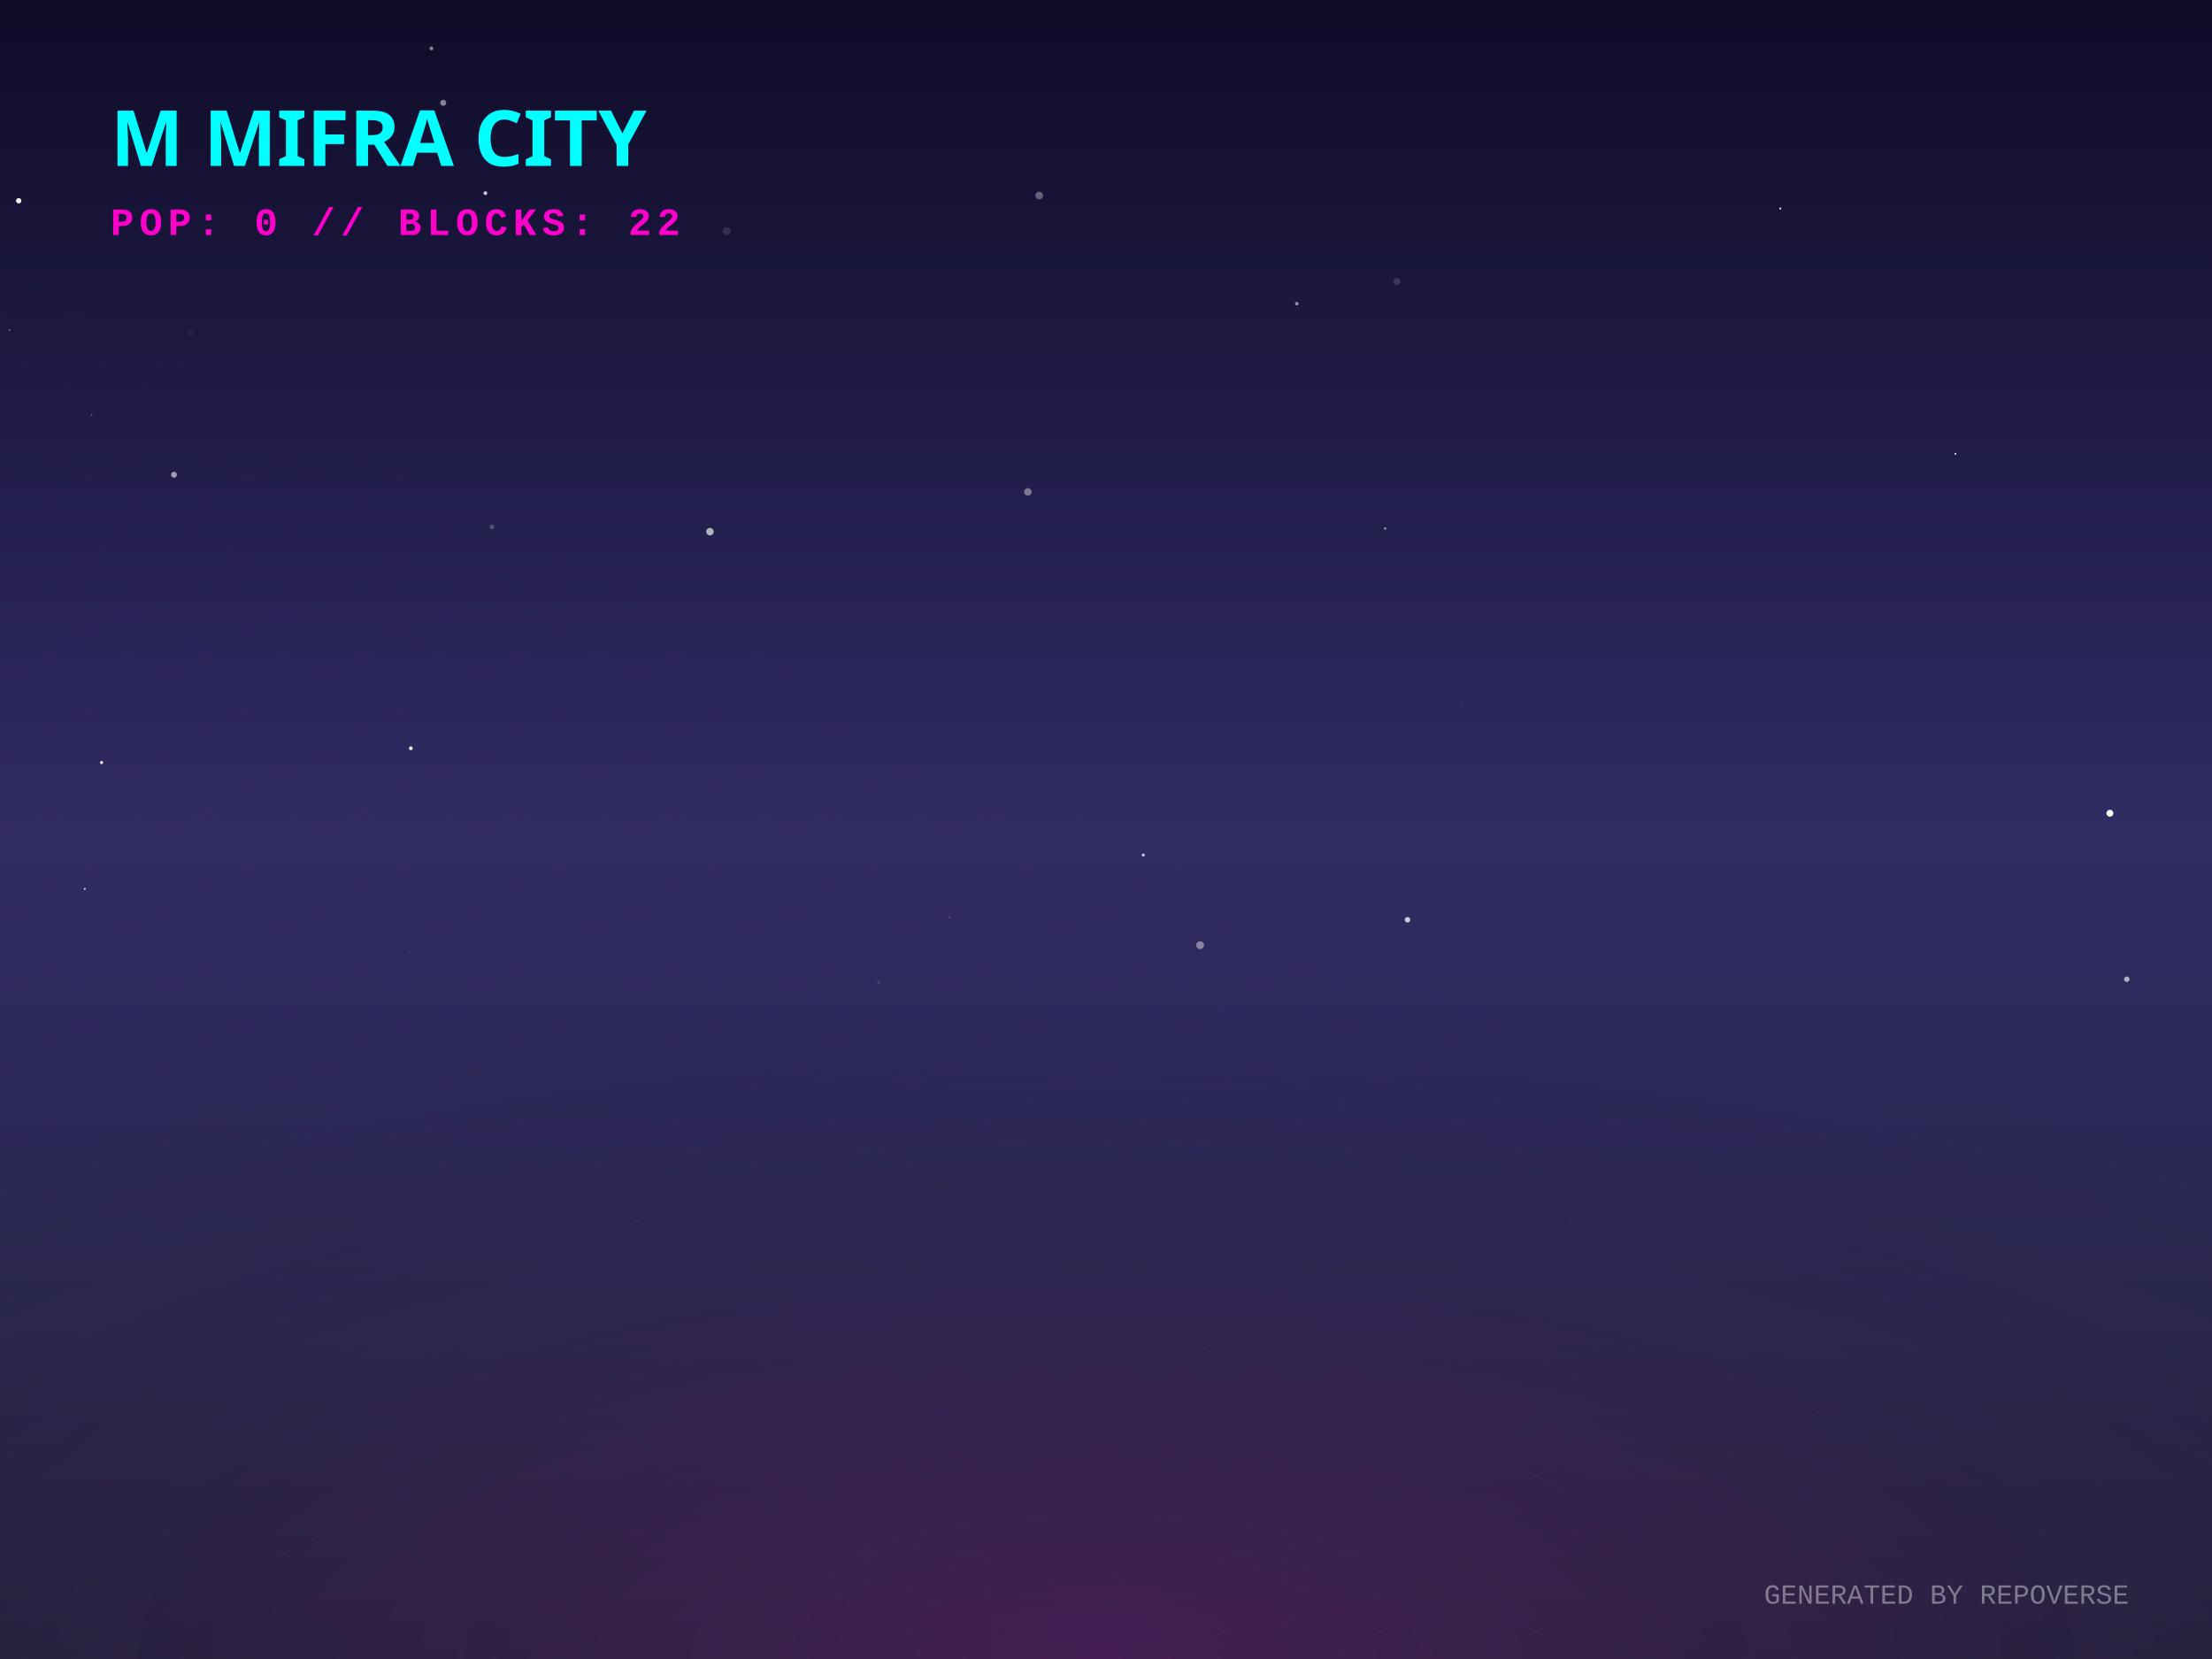
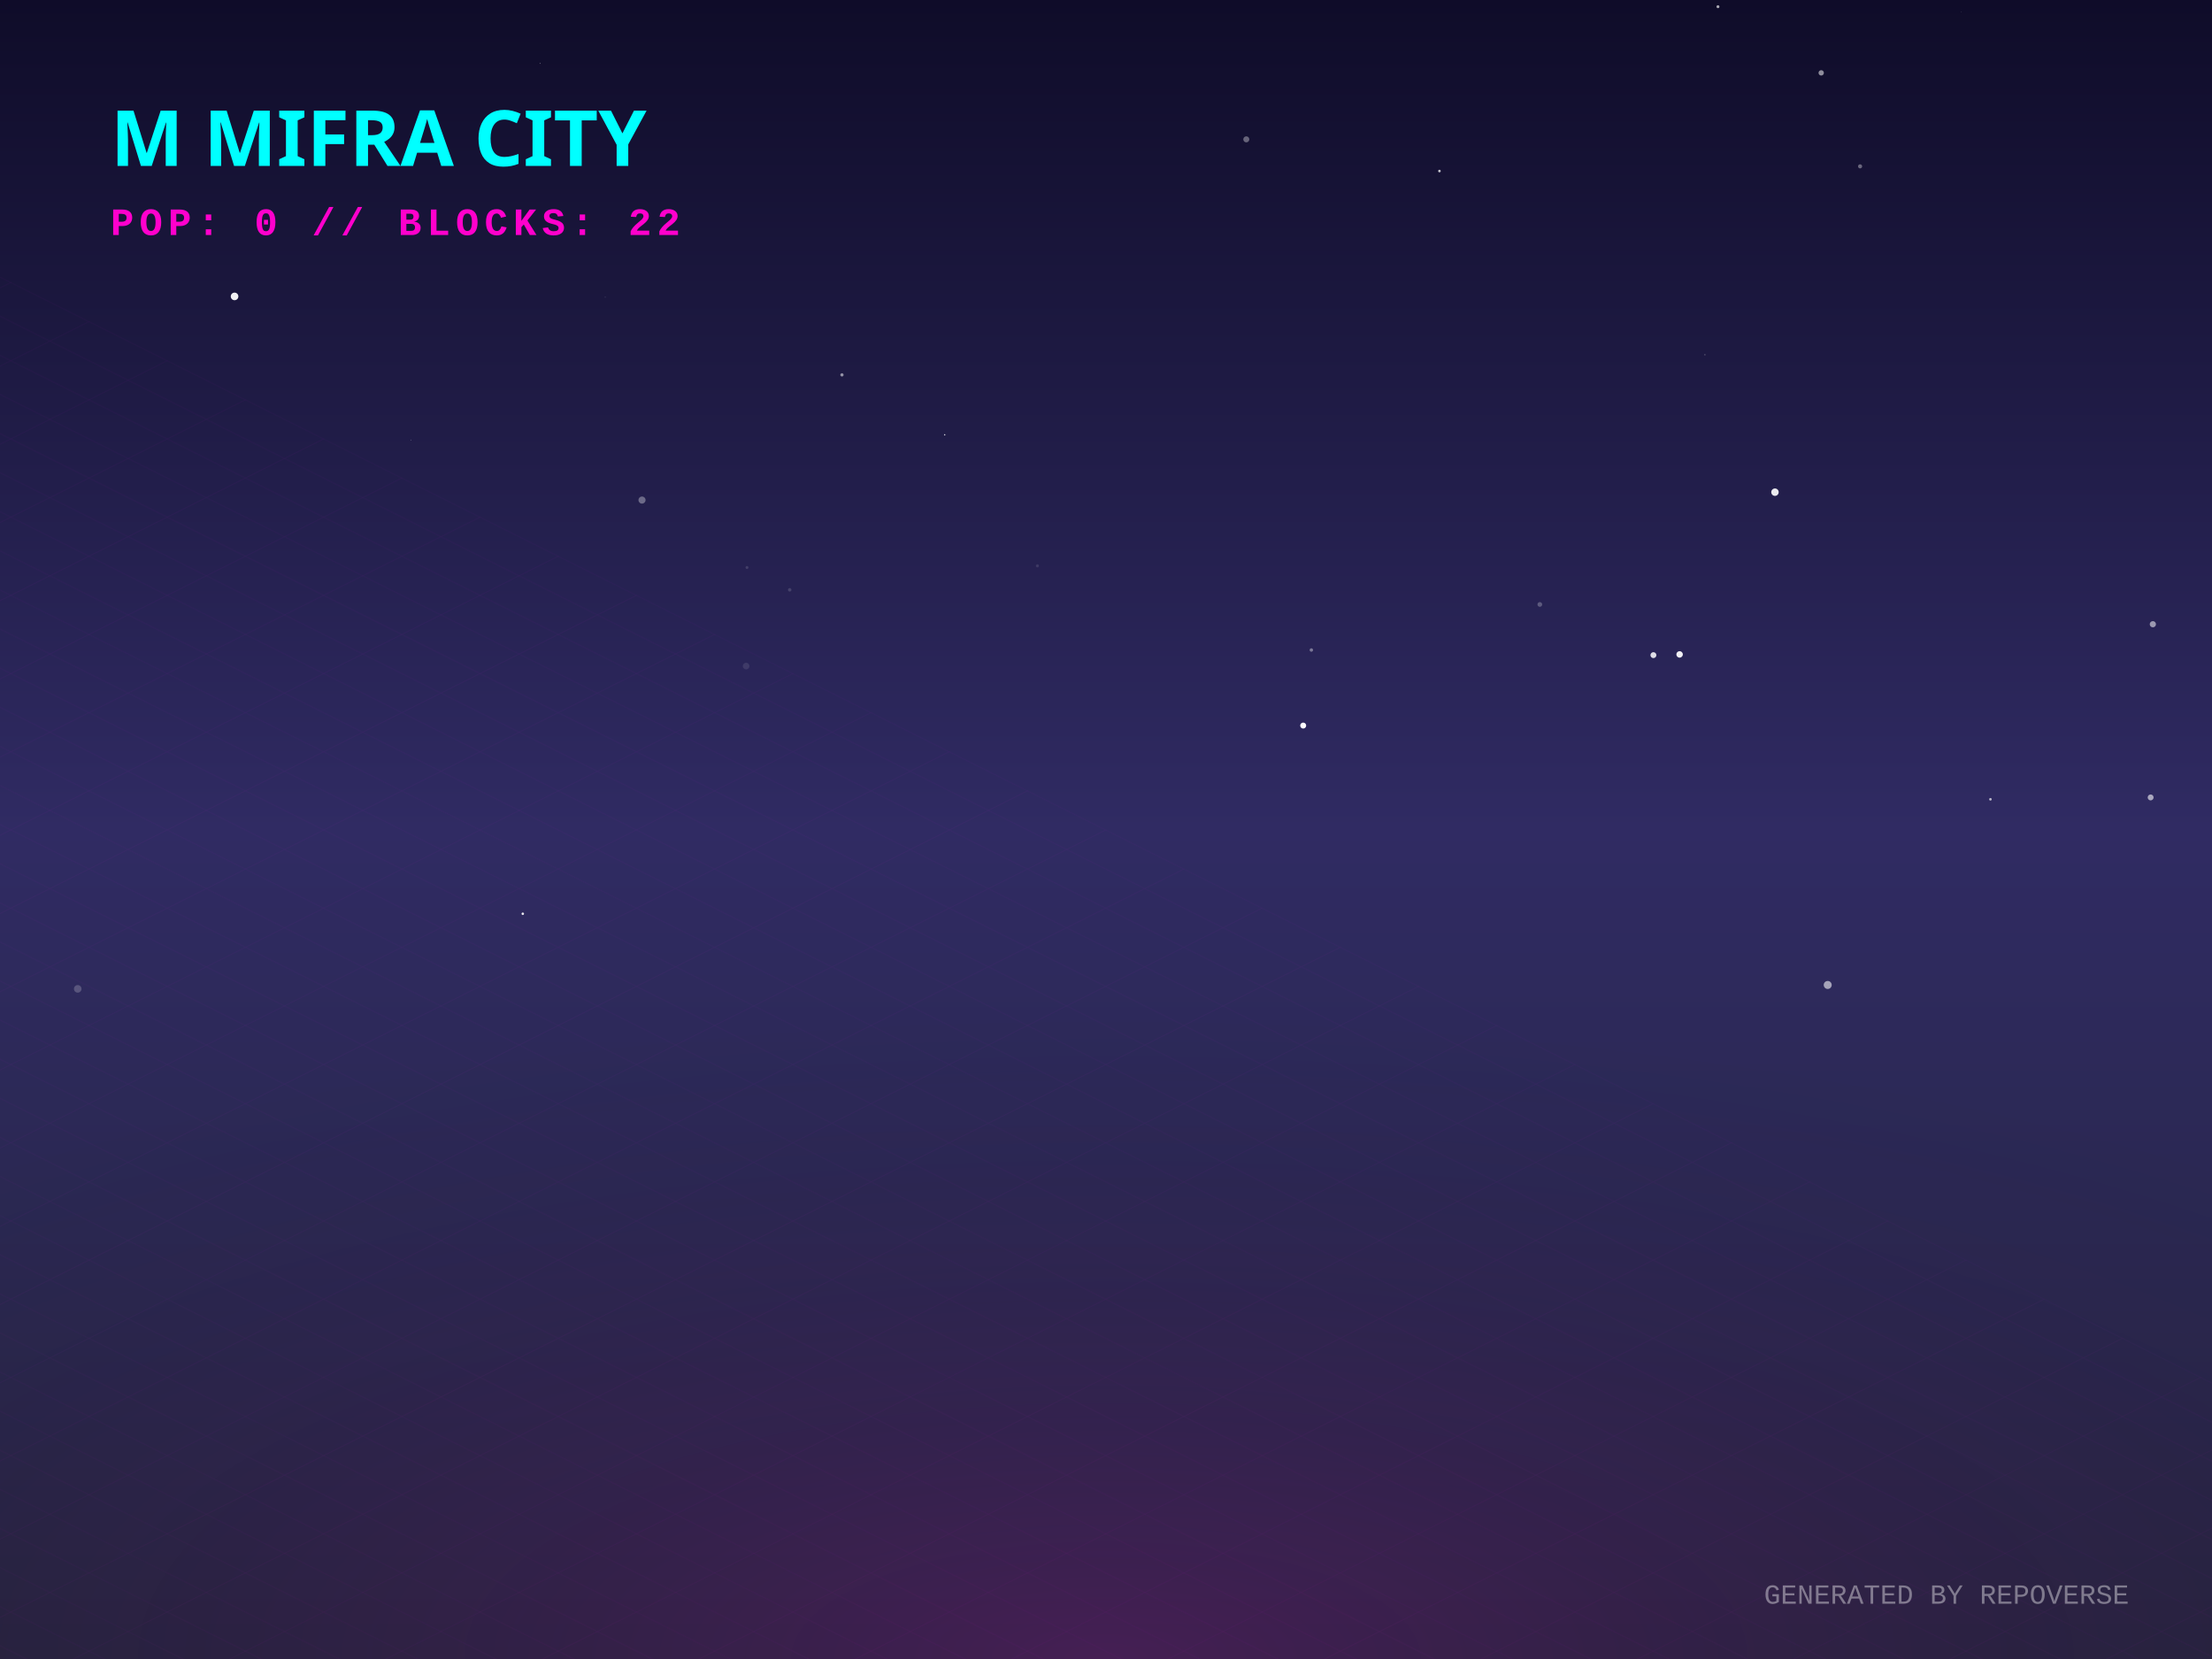
<svg xmlns="http://www.w3.org/2000/svg" width="800" height="600" viewBox="0 0 800 600">
  <defs>
    <linearGradient id="skyGradient" x1="0%" y1="0%" x2="0%" y2="100%">
      <stop offset="0%" stop-color="#0f0c29" />
      <stop offset="50%" stop-color="#302b63" />
      <stop offset="100%" stop-color="#24243e" />
    </linearGradient>
    <pattern id="gridPattern" width="40" height="20" patternUnits="userSpaceOnUse" patternTransform="rotate(0)">
      <path d="M 40 0 L 0 0 0 20" fill="none" stroke="magenta" stroke-width="0.5" opacity="0.2" />
    </pattern>
    <radialGradient id="floorGlow" cx="50%" cy="100%" r="80%">
      <stop offset="0%" stop-color="#ff00cc" stop-opacity="0.15" />
      <stop offset="100%" stop-color="transparent" />
    </radialGradient>
    <linearGradient id="gradLeft-happy" x1="0%" y1="0%" x2="100%" y2="100%">
      <stop offset="0%" stop-color="#FFD700" stop-opacity="0.8" />
      <stop offset="100%" stop-color="#050510" stop-opacity="0.9" />
    </linearGradient>
    <linearGradient id="gradRight-happy" x1="0%" y1="0%" x2="0%" y2="100%">
      <stop offset="0%" stop-color="#FFD700" stop-opacity="0.6" />
      <stop offset="100%" stop-color="#0b0b1a" stop-opacity="0.8" />
    </linearGradient>
    <linearGradient id="gradLeft-focused" x1="0%" y1="0%" x2="100%" y2="100%">
      <stop offset="0%" stop-color="#00FF94" stop-opacity="0.8" />
      <stop offset="100%" stop-color="#050510" stop-opacity="0.9" />
    </linearGradient>
    <linearGradient id="gradRight-focused" x1="0%" y1="0%" x2="0%" y2="100%">
      <stop offset="0%" stop-color="#00FF94" stop-opacity="0.6" />
      <stop offset="100%" stop-color="#0b0b1a" stop-opacity="0.8" />
    </linearGradient>
    <linearGradient id="gradLeft-calm" x1="0%" y1="0%" x2="100%" y2="100%">
      <stop offset="0%" stop-color="#00C2FF" stop-opacity="0.8" />
      <stop offset="100%" stop-color="#050510" stop-opacity="0.9" />
    </linearGradient>
    <linearGradient id="gradRight-calm" x1="0%" y1="0%" x2="0%" y2="100%">
      <stop offset="0%" stop-color="#00C2FF" stop-opacity="0.6" />
      <stop offset="100%" stop-color="#0b0b1a" stop-opacity="0.8" />
    </linearGradient>
    <linearGradient id="gradLeft-stressed" x1="0%" y1="0%" x2="100%" y2="100%">
      <stop offset="0%" stop-color="#FF2A6D" stop-opacity="0.8" />
      <stop offset="100%" stop-color="#050510" stop-opacity="0.9" />
    </linearGradient>
    <linearGradient id="gradRight-stressed" x1="0%" y1="0%" x2="0%" y2="100%">
      <stop offset="0%" stop-color="#FF2A6D" stop-opacity="0.6" />
      <stop offset="100%" stop-color="#0b0b1a" stop-opacity="0.8" />
    </linearGradient>
    <linearGradient id="gradLeft-energetic" x1="0%" y1="0%" x2="100%" y2="100%">
      <stop offset="0%" stop-color="#D300C5" stop-opacity="0.8" />
      <stop offset="100%" stop-color="#050510" stop-opacity="0.9" />
    </linearGradient>
    <linearGradient id="gradRight-energetic" x1="0%" y1="0%" x2="0%" y2="100%">
      <stop offset="0%" stop-color="#D300C5" stop-opacity="0.6" />
      <stop offset="100%" stop-color="#0b0b1a" stop-opacity="0.8" />
    </linearGradient>
  </defs>
  <rect width="100%" height="100%" fill="url(#skyGradient)" />
-   <circle cx="434.04" cy="341.83" r="1.417" fill="white" opacity="0.422" />
-   <circle cx="769.179" cy="354.148" r="0.995" fill="white" opacity="0.629" />
-   <circle cx="500.963" cy="191.125" r="0.429" fill="white" opacity="0.551" />
-   <circle cx="175.558" cy="69.86" r="0.685" fill="white" opacity="0.778" />
-   <circle cx="343.425" cy="331.784" r="0.174" fill="white" opacity="0.778" />
-   <circle cx="528.447" cy="254.337" r="0.186" fill="white" opacity="0.293" />
-   <circle cx="68.983" cy="120.318" r="0.839" fill="white" opacity="0.057" />
-   <circle cx="33.157" cy="149.996" r="0.267" fill="white" opacity="0.378" />
-   <circle cx="371.756" cy="177.895" r="1.357" fill="white" opacity="0.401" />
-   <circle cx="509.045" cy="332.645" r="0.991" fill="white" opacity="0.762" />
-   <circle cx="148.58" cy="270.618" r="0.684" fill="white" opacity="0.916" />
-   <circle cx="262.794" cy="83.602" r="1.425" fill="white" opacity="0.115" />
-   <circle cx="156.025" cy="17.507" r="0.687" fill="white" opacity="0.485" />
-   <circle cx="469.011" cy="109.831" r="0.644" fill="white" opacity="0.52" />
-   <circle cx="256.762" cy="192.277" r="1.354" fill="white" opacity="0.655" />
-   <circle cx="375.851" cy="70.712" r="1.397" fill="white" opacity="0.333" />
-   <circle cx="643.872" cy="75.407" r="0.38" fill="white" opacity="0.847" />
-   <circle cx="177.928" cy="190.546" r="0.899" fill="white" opacity="0.202" />
-   <circle cx="30.657" cy="321.471" r="0.352" fill="white" opacity="0.839" />
-   <circle cx="413.488" cy="309.251" r="0.587" fill="white" opacity="0.699" />
-   <circle cx="317.874" cy="355.327" r="0.599" fill="white" opacity="0.108" />
-   <circle cx="505.249" cy="101.789" r="1.242" fill="white" opacity="0.141" />
-   <circle cx="147.977" cy="344.544" r="0.139" fill="white" opacity="0.556" />
-   <circle cx="3.552" cy="119.419" r="0.3" fill="white" opacity="0.462" />
-   <circle cx="36.752" cy="275.782" r="0.567" fill="white" opacity="0.899" />
-   <circle cx="707.211" cy="164.125" r="0.32" fill="white" opacity="0.999" />
-   <circle cx="160.299" cy="37.179" r="1.09" fill="white" opacity="0.474" />
-   <circle cx="6.77" cy="72.604" r="0.97" fill="white" opacity="0.934" />
-   <circle cx="62.93" cy="171.702" r="1.068" fill="white" opacity="0.576" />
-   <circle cx="763.063" cy="294.121" r="1.25" fill="white" opacity="0.992" />
+   <circle cx="621.321" cy="2.423" r="0.531" fill="white" opacity="0.646" />
+   <circle cx="375.196" cy="204.644" r="0.549" fill="white" opacity="0.112" />
+   <circle cx="148.6" cy="159.138" r="0.145" fill="white" opacity="0.352" />
+   <circle cx="270.158" cy="205.253" r="0.529" fill="white" opacity="0.131" />
+   <circle cx="520.594" cy="61.856" r="0.465" fill="white" opacity="0.753" />
+   <circle cx="777.81" cy="288.401" r="1.068" fill="white" opacity="0.591" />
+   <circle cx="28.112" cy="357.632" r="1.368" fill="white" opacity="0.204" />
+   <circle cx="218.884" cy="107.487" r="0.121" fill="white" opacity="0.416" />
+   <circle cx="672.73" cy="60.163" r="0.742" fill="white" opacity="0.358" />
+   <circle cx="450.743" cy="50.398" r="1.091" fill="white" opacity="0.351" />
+   <circle cx="474.27" cy="235.085" r="0.62" fill="white" opacity="0.386" />
+   <circle cx="304.504" cy="135.58" r="0.588" fill="white" opacity="0.525" />
+   <circle cx="661.018" cy="356.226" r="1.446" fill="white" opacity="0.57" />
+   <circle cx="641.943" cy="178.004" r="1.345" fill="white" opacity="0.91" />
+   <circle cx="471.319" cy="262.412" r="1.079" fill="white" opacity="0.986" />
+   <circle cx="189.067" cy="330.474" r="0.45" fill="white" opacity="0.896" />
+   <circle cx="195.353" cy="22.902" r="0.204" fill="white" opacity="0.286" />
+   <circle cx="269.845" cy="240.887" r="1.194" fill="white" opacity="0.1" />
+   <circle cx="616.597" cy="128.293" r="0.258" fill="white" opacity="0.252" />
+   <circle cx="607.45" cy="236.677" r="1.173" fill="white" opacity="0.931" />
+   <circle cx="658.665" cy="26.355" r="0.969" fill="white" opacity="0.524" />
+   <circle cx="556.899" cy="218.608" r="0.849" fill="white" opacity="0.25" />
+   <circle cx="84.835" cy="107.201" r="1.374" fill="white" opacity="0.938" />
+   <circle cx="778.609" cy="225.761" r="1.123" fill="white" opacity="0.538" />
+   <circle cx="285.608" cy="213.324" r="0.627" fill="white" opacity="0.147" />
+   <circle cx="232.191" cy="180.858" r="1.284" fill="white" opacity="0.333" />
+   <circle cx="719.868" cy="289.076" r="0.468" fill="white" opacity="0.658" />
+   <circle cx="597.98" cy="236.939" r="1.073" fill="white" opacity="0.848" />
+   <circle cx="341.661" cy="157.256" r="0.249" fill="white" opacity="0.806" />
+   <circle cx="709.377" cy="4.306" r="0.086" fill="white" opacity="0.443" />
  <g transform="translate(0, 300) scale(1, 0.5)">
    <rect x="-800" y="0" width="2400" height="1200" fill="url(#gridPattern)" opacity="0.3" transform="rotate(45, 400, 0)" />
  </g>
  <rect x="0" y="300" width="800" height="300" fill="url(#floorGlow)" />
  <g transform="translate(40, 60)">
    <text fill="cyan" font-family="Verdana, sans-serif" font-size="28" font-weight="900" style="text-shadow: 0 0 10px cyan;">M MIFRA CITY</text>
    <text y="25" fill="#ff00cc" font-family="Courier New, monospace" font-size="14" font-weight="bold" letter-spacing="2">POP: 0 // BLOCKS: 22</text>
  </g>
  <g transform="translate(0, 50)">
    <a href="https://github.com/M-Mifra/repo-verse" target="_blank">
      <g class="building" opacity="0">
        <animate attributeName="opacity" values="0;1" dur="0.8s" begin="0s" fill="freeze" />
        <ellipse cx="400" cy="292.833" rx="22.5" ry="12" fill="black" opacity="0.4" blur="2" />
        <path d="M 385 272.833 l 0 20 l 15 7.5 l 0 -20 z" fill="url(#gradLeft-focused)" stroke="none" />
        <path d="M 415 272.833 l 0 20 l -15 7.5 l 0 -20 z" fill="url(#gradRight-focused)" stroke="none" />
        <path d="M 400 265.333 l 15 7.5 l -15 7.5 l -15 -7.5 z" fill="#E0FFF1" fill-opacity="0.9" stroke="none" />
        <path d="M 385 272.833 l 0 20 l 15 7.5 l 0 -20 z" fill="none" stroke="#00FF94" stroke-width="0.5" opacity="0.5" />
        <path d="M 415 272.833 l 0 20 l -15 7.5 l 0 -20 z" fill="none" stroke="#00FF94" stroke-width="0.5" opacity="0.5" />
      </g>
    </a>
    <a href="https://github.com/M-Mifra/Arcane-AI-agent-" target="_blank">
      <g class="building" opacity="0">
        <animate attributeName="opacity" values="0;1" dur="0.8s" begin="0.05s" fill="freeze" />
        <ellipse cx="424" cy="301.083" rx="11.25" ry="6" fill="black" opacity="0.4" blur="2" />
        <path d="M 416.5 281.083 l 0 20 l 7.5 3.75 l 0 -20 z" fill="url(#gradLeft-energetic)" stroke="none" />
        <path d="M 431.5 281.083 l 0 20 l -7.5 3.75 l 0 -20 z" fill="url(#gradRight-energetic)" stroke="none" />
        <path d="M 424 277.333 l 7.5 3.75 l -7.5 3.75 l -7.5 -3.75 z" fill="#FAD7FA" fill-opacity="0.9" stroke="none" />
        <path d="M 416.5 281.083 l 0 20 l 7.5 3.75 l 0 -20 z" fill="none" stroke="#D300C5" stroke-width="0.5" opacity="0.5" />
        <path d="M 431.5 281.083 l 0 20 l -7.5 3.75 l 0 -20 z" fill="none" stroke="#D300C5" stroke-width="0.5" opacity="0.5" />
      </g>
    </a>
    <a href="https://github.com/M-Mifra/andropedia-weekly-chronicle" target="_blank">
      <g class="building" opacity="0">
        <animate attributeName="opacity" values="0;1" dur="0.8s" begin="0.1s" fill="freeze" />
        <ellipse cx="376" cy="303.971" rx="19.913" ry="10.62" fill="black" opacity="0.4" blur="2" />
        <path d="M 362.725 283.971 l 0 20 l 13.275 6.638 l 0 -20 z" fill="url(#gradLeft-focused)" stroke="none" />
        <path d="M 389.275 283.971 l 0 20 l -13.275 6.638 l 0 -20 z" fill="url(#gradRight-focused)" stroke="none" />
        <path d="M 376 277.333 l 13.275 6.638 l -13.275 6.638 l -13.275 -6.638 z" fill="#E0FFF1" fill-opacity="0.9" stroke="none" />
        <path d="M 362.725 283.971 l 0 20 l 13.275 6.638 l 0 -20 z" fill="none" stroke="#00FF94" stroke-width="0.5" opacity="0.5" />
        <path d="M 389.275 283.971 l 0 20 l -13.275 6.638 l 0 -20 z" fill="none" stroke="#00FF94" stroke-width="0.5" opacity="0.5" />
      </g>
    </a>
    <a href="https://github.com/M-Mifra/YieldSweep" target="_blank">
      <g class="building" opacity="0">
        <animate attributeName="opacity" values="0;1" dur="0.8s" begin="0.15s" fill="freeze" />
        <ellipse cx="448" cy="314.096" rx="14.288" ry="7.62" fill="black" opacity="0.4" blur="2" />
        <path d="M 438.475 294.096 l 0 20 l 9.525 4.763 l 0 -20 z" fill="url(#gradLeft-focused)" stroke="none" />
        <path d="M 457.525 294.096 l 0 20 l -9.525 4.763 l 0 -20 z" fill="url(#gradRight-focused)" stroke="none" />
        <path d="M 448 289.333 l 9.525 4.763 l -9.525 4.763 l -9.525 -4.763 z" fill="#E0FFF1" fill-opacity="0.9" stroke="none" />
        <path d="M 438.475 294.096 l 0 20 l 9.525 4.763 l 0 -20 z" fill="none" stroke="#00FF94" stroke-width="0.5" opacity="0.5" />
        <path d="M 457.525 294.096 l 0 20 l -9.525 4.763 l 0 -20 z" fill="none" stroke="#00FF94" stroke-width="0.5" opacity="0.5" />
      </g>
    </a>
    <a href="https://github.com/M-Mifra/andropedia-cinematic-weave" target="_blank">
      <g class="building" opacity="0">
        <animate attributeName="opacity" values="0;1" dur="0.8s" begin="0.2s" fill="freeze" />
        <ellipse cx="400" cy="314.643" rx="15.93" ry="8.496" fill="black" opacity="0.4" blur="2" />
        <path d="M 389.38 294.643 l 0 20 l 10.62 5.31 l 0 -20 z" fill="url(#gradLeft-focused)" stroke="none" />
        <path d="M 410.62 294.643 l 0 20 l -10.62 5.31 l 0 -20 z" fill="url(#gradRight-focused)" stroke="none" />
        <path d="M 400 289.333 l 10.62 5.31 l -10.62 5.31 l -10.62 -5.31 z" fill="#E0FFF1" fill-opacity="0.9" stroke="none" />
        <path d="M 389.38 294.643 l 0 20 l 10.62 5.31 l 0 -20 z" fill="none" stroke="#00FF94" stroke-width="0.5" opacity="0.5" />
        <path d="M 410.62 294.643 l 0 20 l -10.62 5.31 l 0 -20 z" fill="none" stroke="#00FF94" stroke-width="0.5" opacity="0.5" />
      </g>
    </a>
    <a href="https://github.com/M-Mifra/athenafit-readiness" target="_blank">
      <g class="building" opacity="0">
        <animate attributeName="opacity" values="0;1" dur="0.8s" begin="0.25s" fill="freeze" />
        <ellipse cx="352" cy="314.651" rx="15.953" ry="8.508" fill="black" opacity="0.4" blur="2" />
        <path d="M 341.365 294.651 l 0 20 l 10.635 5.317 l 0 -20 z" fill="url(#gradLeft-focused)" stroke="none" />
        <path d="M 362.635 294.651 l 0 20 l -10.635 5.317 l 0 -20 z" fill="url(#gradRight-focused)" stroke="none" />
        <path d="M 352 289.333 l 10.635 5.317 l -10.635 5.317 l -10.635 -5.317 z" fill="#E0FFF1" fill-opacity="0.9" stroke="none" />
        <path d="M 341.365 294.651 l 0 20 l 10.635 5.317 l 0 -20 z" fill="none" stroke="#00FF94" stroke-width="0.5" opacity="0.5" />
        <path d="M 362.635 294.651 l 0 20 l -10.635 5.317 l 0 -20 z" fill="none" stroke="#00FF94" stroke-width="0.5" opacity="0.5" />
      </g>
    </a>
    <a href="https://github.com/M-Mifra/M-Mifra" target="_blank">
      <g class="building" opacity="0">
        <animate attributeName="opacity" values="0;1" dur="0.8s" begin="0.3s" fill="freeze" />
        <ellipse cx="472" cy="325.136" rx="11.408" ry="6.084" fill="black" opacity="0.4" blur="2" />
        <path d="M 464.395 305.136 l 0 20 l 7.605 3.803 l 0 -20 z" fill="url(#gradLeft-energetic)" stroke="none" />
        <path d="M 479.605 305.136 l 0 20 l -7.605 3.803 l 0 -20 z" fill="url(#gradRight-energetic)" stroke="none" />
        <path d="M 472 301.333 l 7.605 3.803 l -7.605 3.803 l -7.605 -3.803 z" fill="#FAD7FA" fill-opacity="0.9" stroke="none" />
        <path d="M 464.395 305.136 l 0 20 l 7.605 3.803 l 0 -20 z" fill="none" stroke="#D300C5" stroke-width="0.5" opacity="0.5" />
        <path d="M 479.605 305.136 l 0 20 l -7.605 3.803 l 0 -20 z" fill="none" stroke="#D300C5" stroke-width="0.5" opacity="0.5" />
      </g>
    </a>
    <a href="https://github.com/M-Mifra/BallotBox" target="_blank">
      <g class="building" opacity="0">
        <animate attributeName="opacity" values="0;1" dur="0.8s" begin="0.35s" fill="freeze" />
        <ellipse cx="424" cy="325.863" rx="13.59" ry="7.248" fill="black" opacity="0.4" blur="2" />
        <path d="M 414.94 305.863 l 0 20 l 9.06 4.53 l 0 -20 z" fill="url(#gradLeft-calm)" stroke="none" />
        <path d="M 433.06 305.863 l 0 20 l -9.06 4.53 l 0 -20 z" fill="url(#gradRight-calm)" stroke="none" />
        <path d="M 424 301.333 l 9.06 4.53 l -9.06 4.53 l -9.06 -4.53 z" fill="#D1F4FF" fill-opacity="0.9" stroke="none" />
        <path d="M 414.94 305.863 l 0 20 l 9.06 4.53 l 0 -20 z" fill="none" stroke="#00C2FF" stroke-width="0.5" opacity="0.5" />
        <path d="M 433.06 305.863 l 0 20 l -9.06 4.53 l 0 -20 z" fill="none" stroke="#00C2FF" stroke-width="0.5" opacity="0.5" />
      </g>
    </a>
    <a href="https://github.com/M-Mifra/PromoSphere" target="_blank">
      <g class="building" opacity="0">
        <animate attributeName="opacity" values="0;1" dur="0.8s" begin="0.4s" fill="freeze" />
        <ellipse cx="376" cy="325.541" rx="12.622" ry="6.732" fill="black" opacity="0.4" blur="2" />
        <path d="M 367.585 305.541 l 0 20 l 8.415 4.207 l 0 -20 z" fill="url(#gradLeft-focused)" stroke="none" />
        <path d="M 384.415 305.541 l 0 20 l -8.415 4.207 l 0 -20 z" fill="url(#gradRight-focused)" stroke="none" />
        <path d="M 376 301.333 l 8.415 4.207 l -8.415 4.207 l -8.415 -4.207 z" fill="#E0FFF1" fill-opacity="0.9" stroke="none" />
        <path d="M 367.585 305.541 l 0 20 l 8.415 4.207 l 0 -20 z" fill="none" stroke="#00FF94" stroke-width="0.5" opacity="0.5" />
        <path d="M 384.415 305.541 l 0 20 l -8.415 4.207 l 0 -20 z" fill="none" stroke="#00FF94" stroke-width="0.5" opacity="0.5" />
      </g>
    </a>
    <a href="https://github.com/M-Mifra/TickTock" target="_blank">
      <g class="building" opacity="0">
        <animate attributeName="opacity" values="0;1" dur="0.8s" begin="0.45s" fill="freeze" />
        <ellipse cx="448" cy="337.863" rx="13.59" ry="7.248" fill="black" opacity="0.4" blur="2" />
        <path d="M 438.94 317.863 l 0 20 l 9.06 4.53 l 0 -20 z" fill="url(#gradLeft-calm)" stroke="none" />
        <path d="M 457.06 317.863 l 0 20 l -9.06 4.53 l 0 -20 z" fill="url(#gradRight-calm)" stroke="none" />
        <path d="M 448 313.333 l 9.06 4.53 l -9.06 4.53 l -9.06 -4.53 z" fill="#D1F4FF" fill-opacity="0.9" stroke="none" />
        <path d="M 438.94 317.863 l 0 20 l 9.06 4.53 l 0 -20 z" fill="none" stroke="#00C2FF" stroke-width="0.5" opacity="0.5" />
        <path d="M 457.06 317.863 l 0 20 l -9.06 4.53 l 0 -20 z" fill="none" stroke="#00C2FF" stroke-width="0.5" opacity="0.5" />
      </g>
    </a>
  </g>
  <text x="770" y="580" text-anchor="end" fill="rgba(255,255,255,0.4)" font-family="Courier New" font-size="10">GENERATED BY REPOVERSE</text>
</svg>
